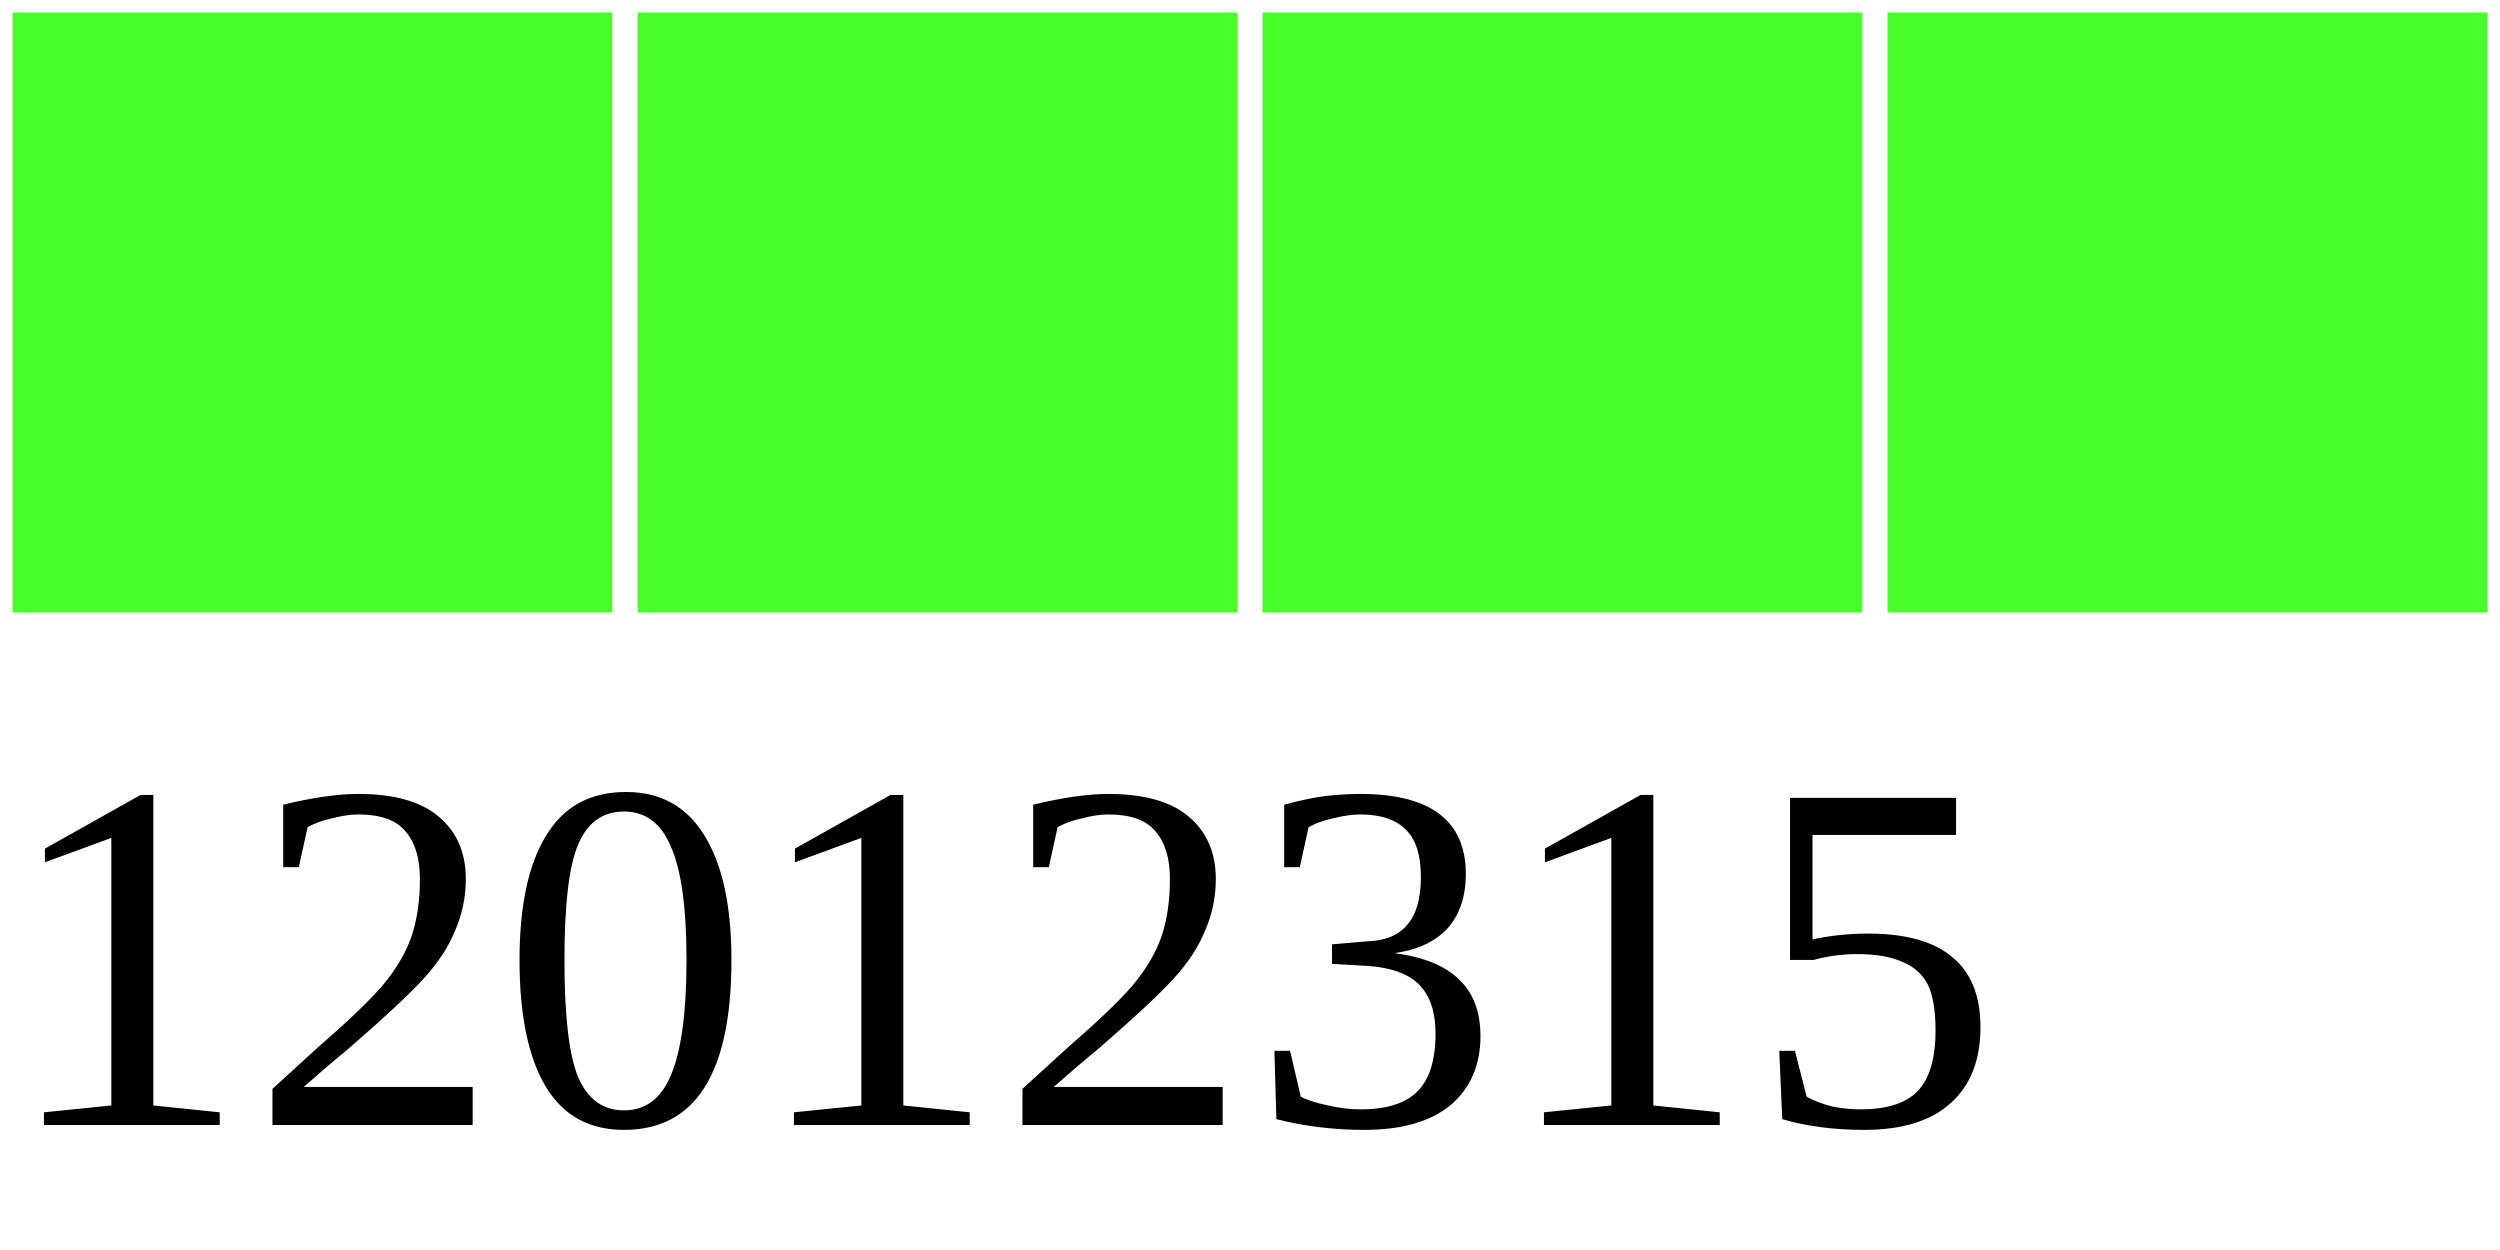
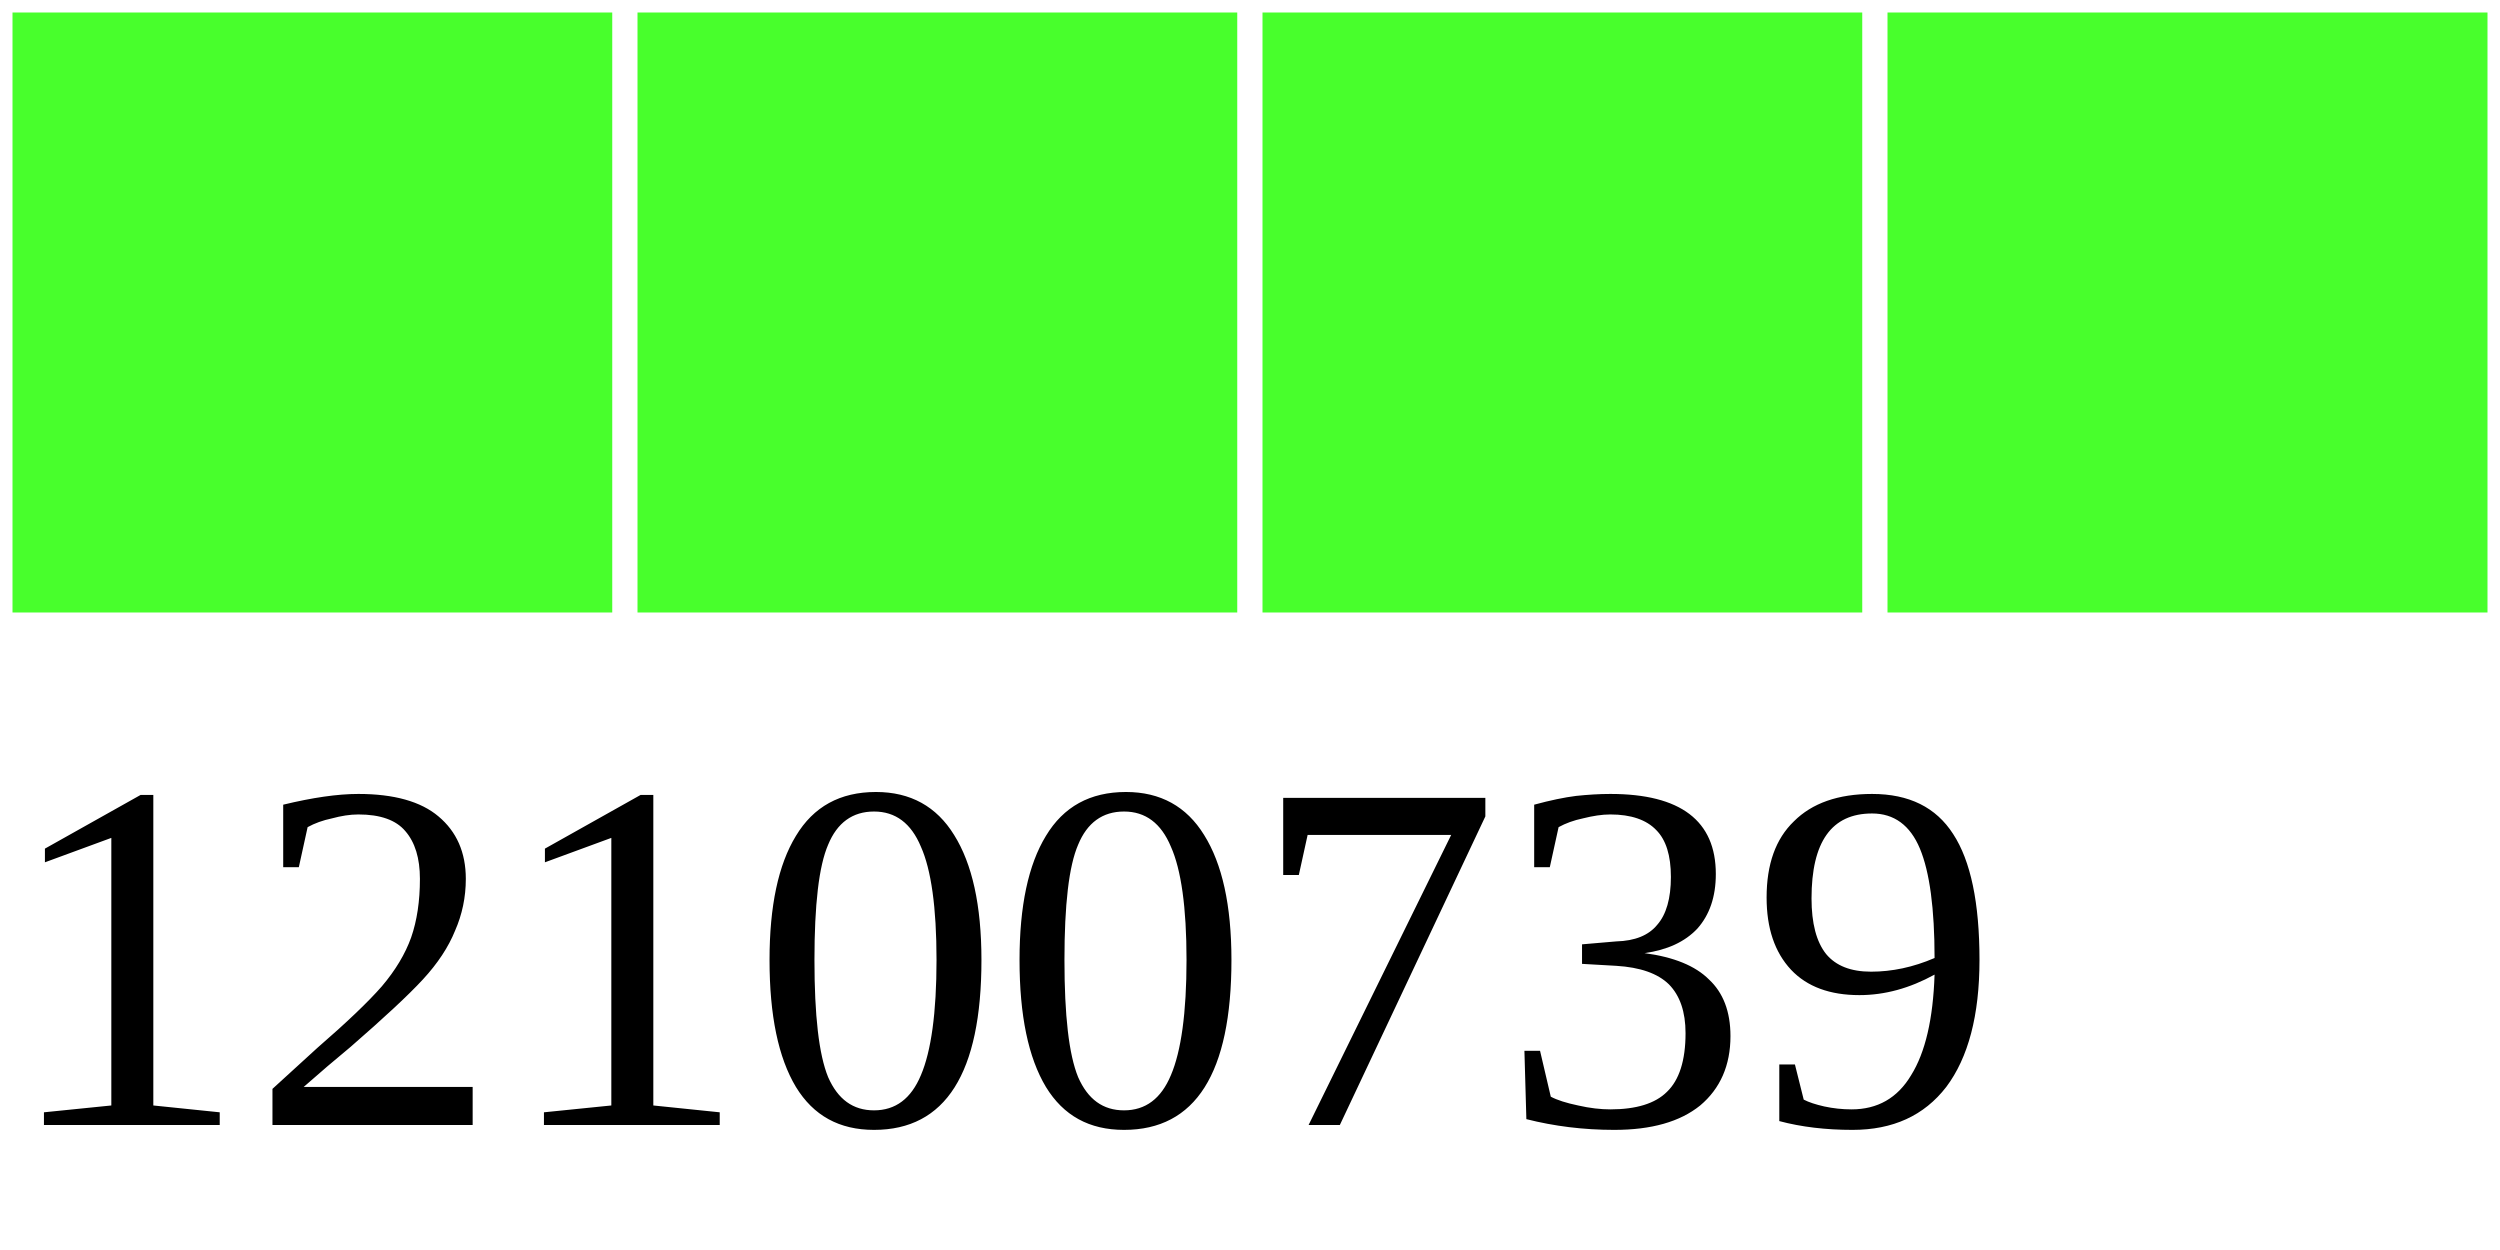
<svg xmlns="http://www.w3.org/2000/svg" width="40" height="20">
  <g>
    <rect width="10" height="10" style="fill:#48FF2C;stroke-width:0.4;stroke:rgb(255,255,255)" x="0" />
    <rect width="10" height="10" style="fill:#48FF2C;stroke-width:0.4;stroke:rgb(255,255,255)" x="10" />
    <rect width="10" height="10" style="fill:#48FF2C;stroke-width:0.4;stroke:rgb(255,255,255)" x="20" />
    <rect width="10" height="10" style="fill:#48FF2C;stroke-width:0.4;stroke:rgb(255,255,255)" x="30" />
-     <text x="0" y="18" fill="black" font-size="8">12012315</text>
+     <text x="0" y="18" fill="black" font-size="8">12100739</text>
  </g>
</svg>
